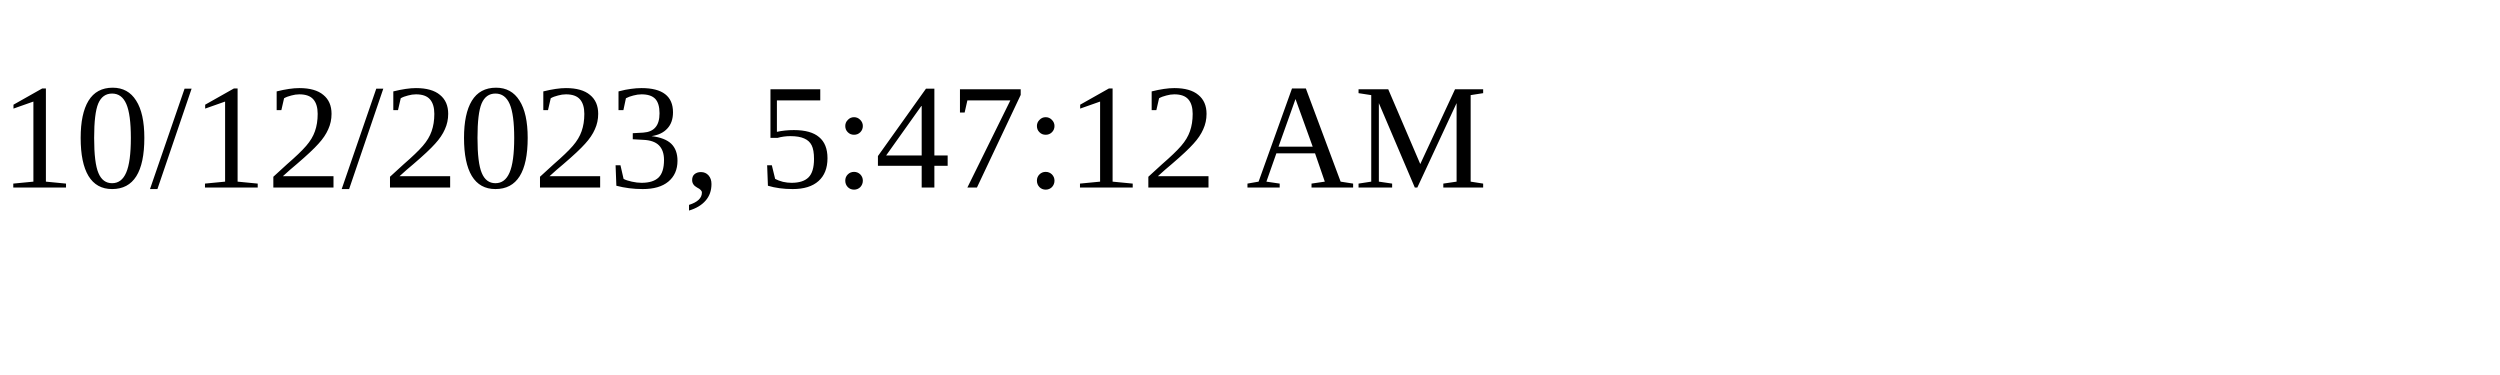
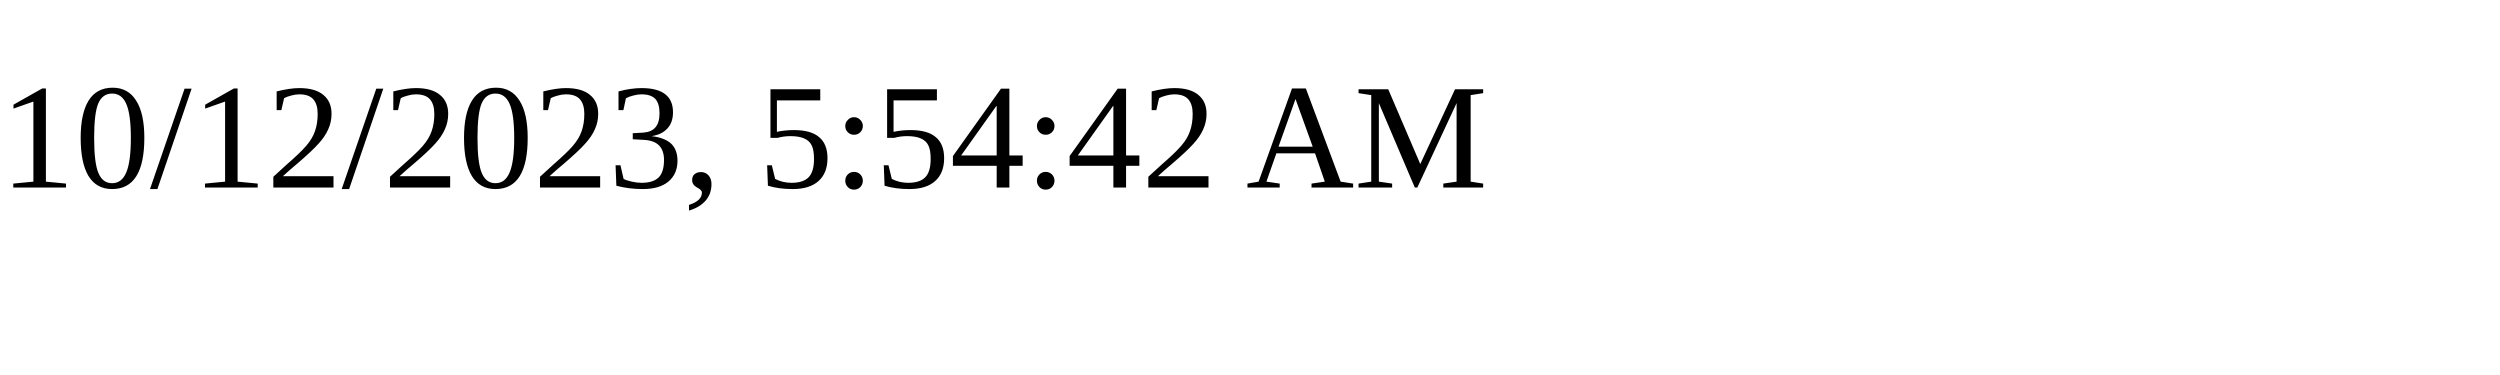
<svg xmlns="http://www.w3.org/2000/svg" height="30" width="200">
-   <text x="0" y="15">10/12/2023, 5:47:12 AM</text>
+   <text x="0" y="15">10/12/2023, 5:54:42 AM</text>
</svg>
